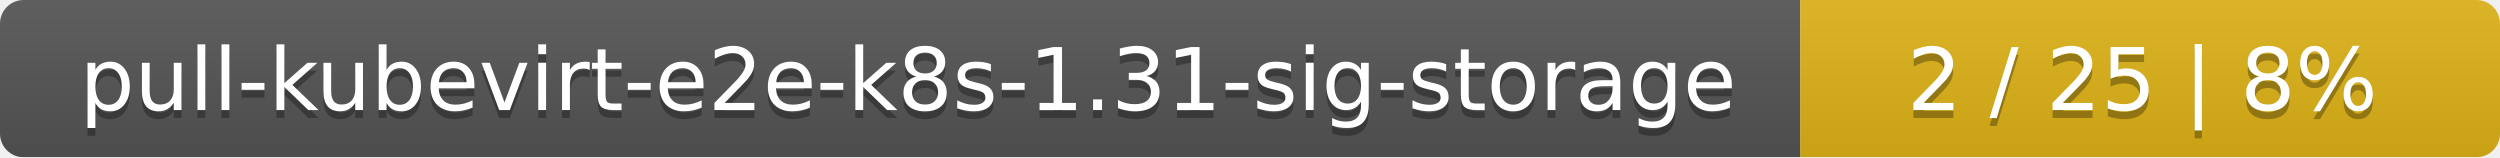
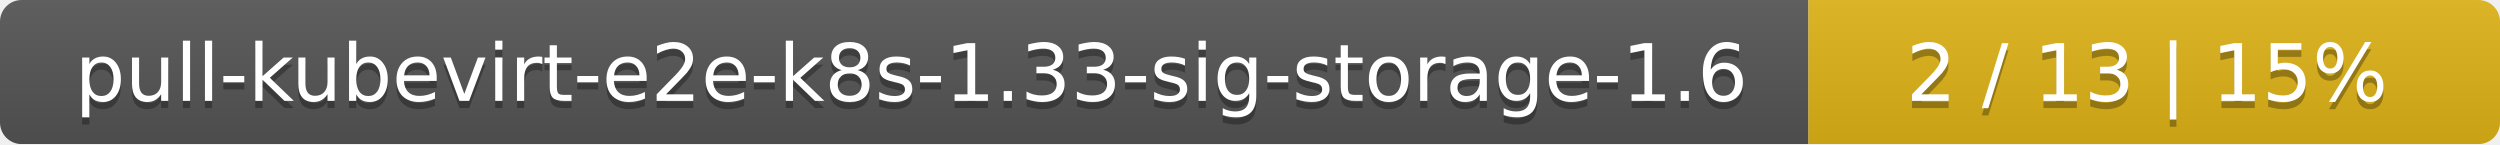
- <svg xmlns="http://www.w3.org/2000/svg" width="318" height="20">
+ <svg xmlns="http://www.w3.org/2000/svg" width="347" height="20">
  <linearGradient id="smooth" x2="0" y2="100%">
    <stop offset="0" stop-color="#bbb" stop-opacity=".1" />
    <stop offset="1" stop-opacity=".1" />
  </linearGradient>
  <mask id="round">
-     <rect width="318" height="20" rx="3" fill="#fff" />
+     <rect width="347" height="20" rx="3" fill="#fff" />
  </mask>
  <g mask="url(#round)">
-     <rect width="229" height="20" fill="#555" />
-     <rect x="229" width="89" height="20" fill="#dfb317" />
-     <rect width="318" height="20" fill="url(#smooth)" />
+     <rect width="251" height="20" fill="#555" />
+     <rect x="251" width="96" height="20" fill="#dfb317" />
+     <rect width="347" height="20" fill="url(#smooth)" />
  </g>
  <g fill="#fff" text-anchor="middle" font-family="DejaVu Sans,Verdana,Geneva,sans-serif" font-size="11">
-     <text x="115.5" y="15" fill="#010101" fill-opacity=".3">pull-kubevirt-e2e-k8s-1.31-sig-storage</text>
-     <text x="115.5" y="14">pull-kubevirt-e2e-k8s-1.31-sig-storage</text>
-     <text x="272.5" y="15" fill="#010101" fill-opacity=".3">2 / 25    |    8%</text>
-     <text x="272.5" y="14">2 / 25    |    8%</text>
+     <text x="126.5" y="15" fill="#010101" fill-opacity=".3">pull-kubevirt-e2e-k8s-1.33-sig-storage-1.6</text>
+     <text x="126.5" y="14">pull-kubevirt-e2e-k8s-1.33-sig-storage-1.6</text>
+     <text x="298" y="15" fill="#010101" fill-opacity=".3">2 / 13    |    15%</text>
+     <text x="298" y="14">2 / 13    |    15%</text>
  </g>
</svg>
